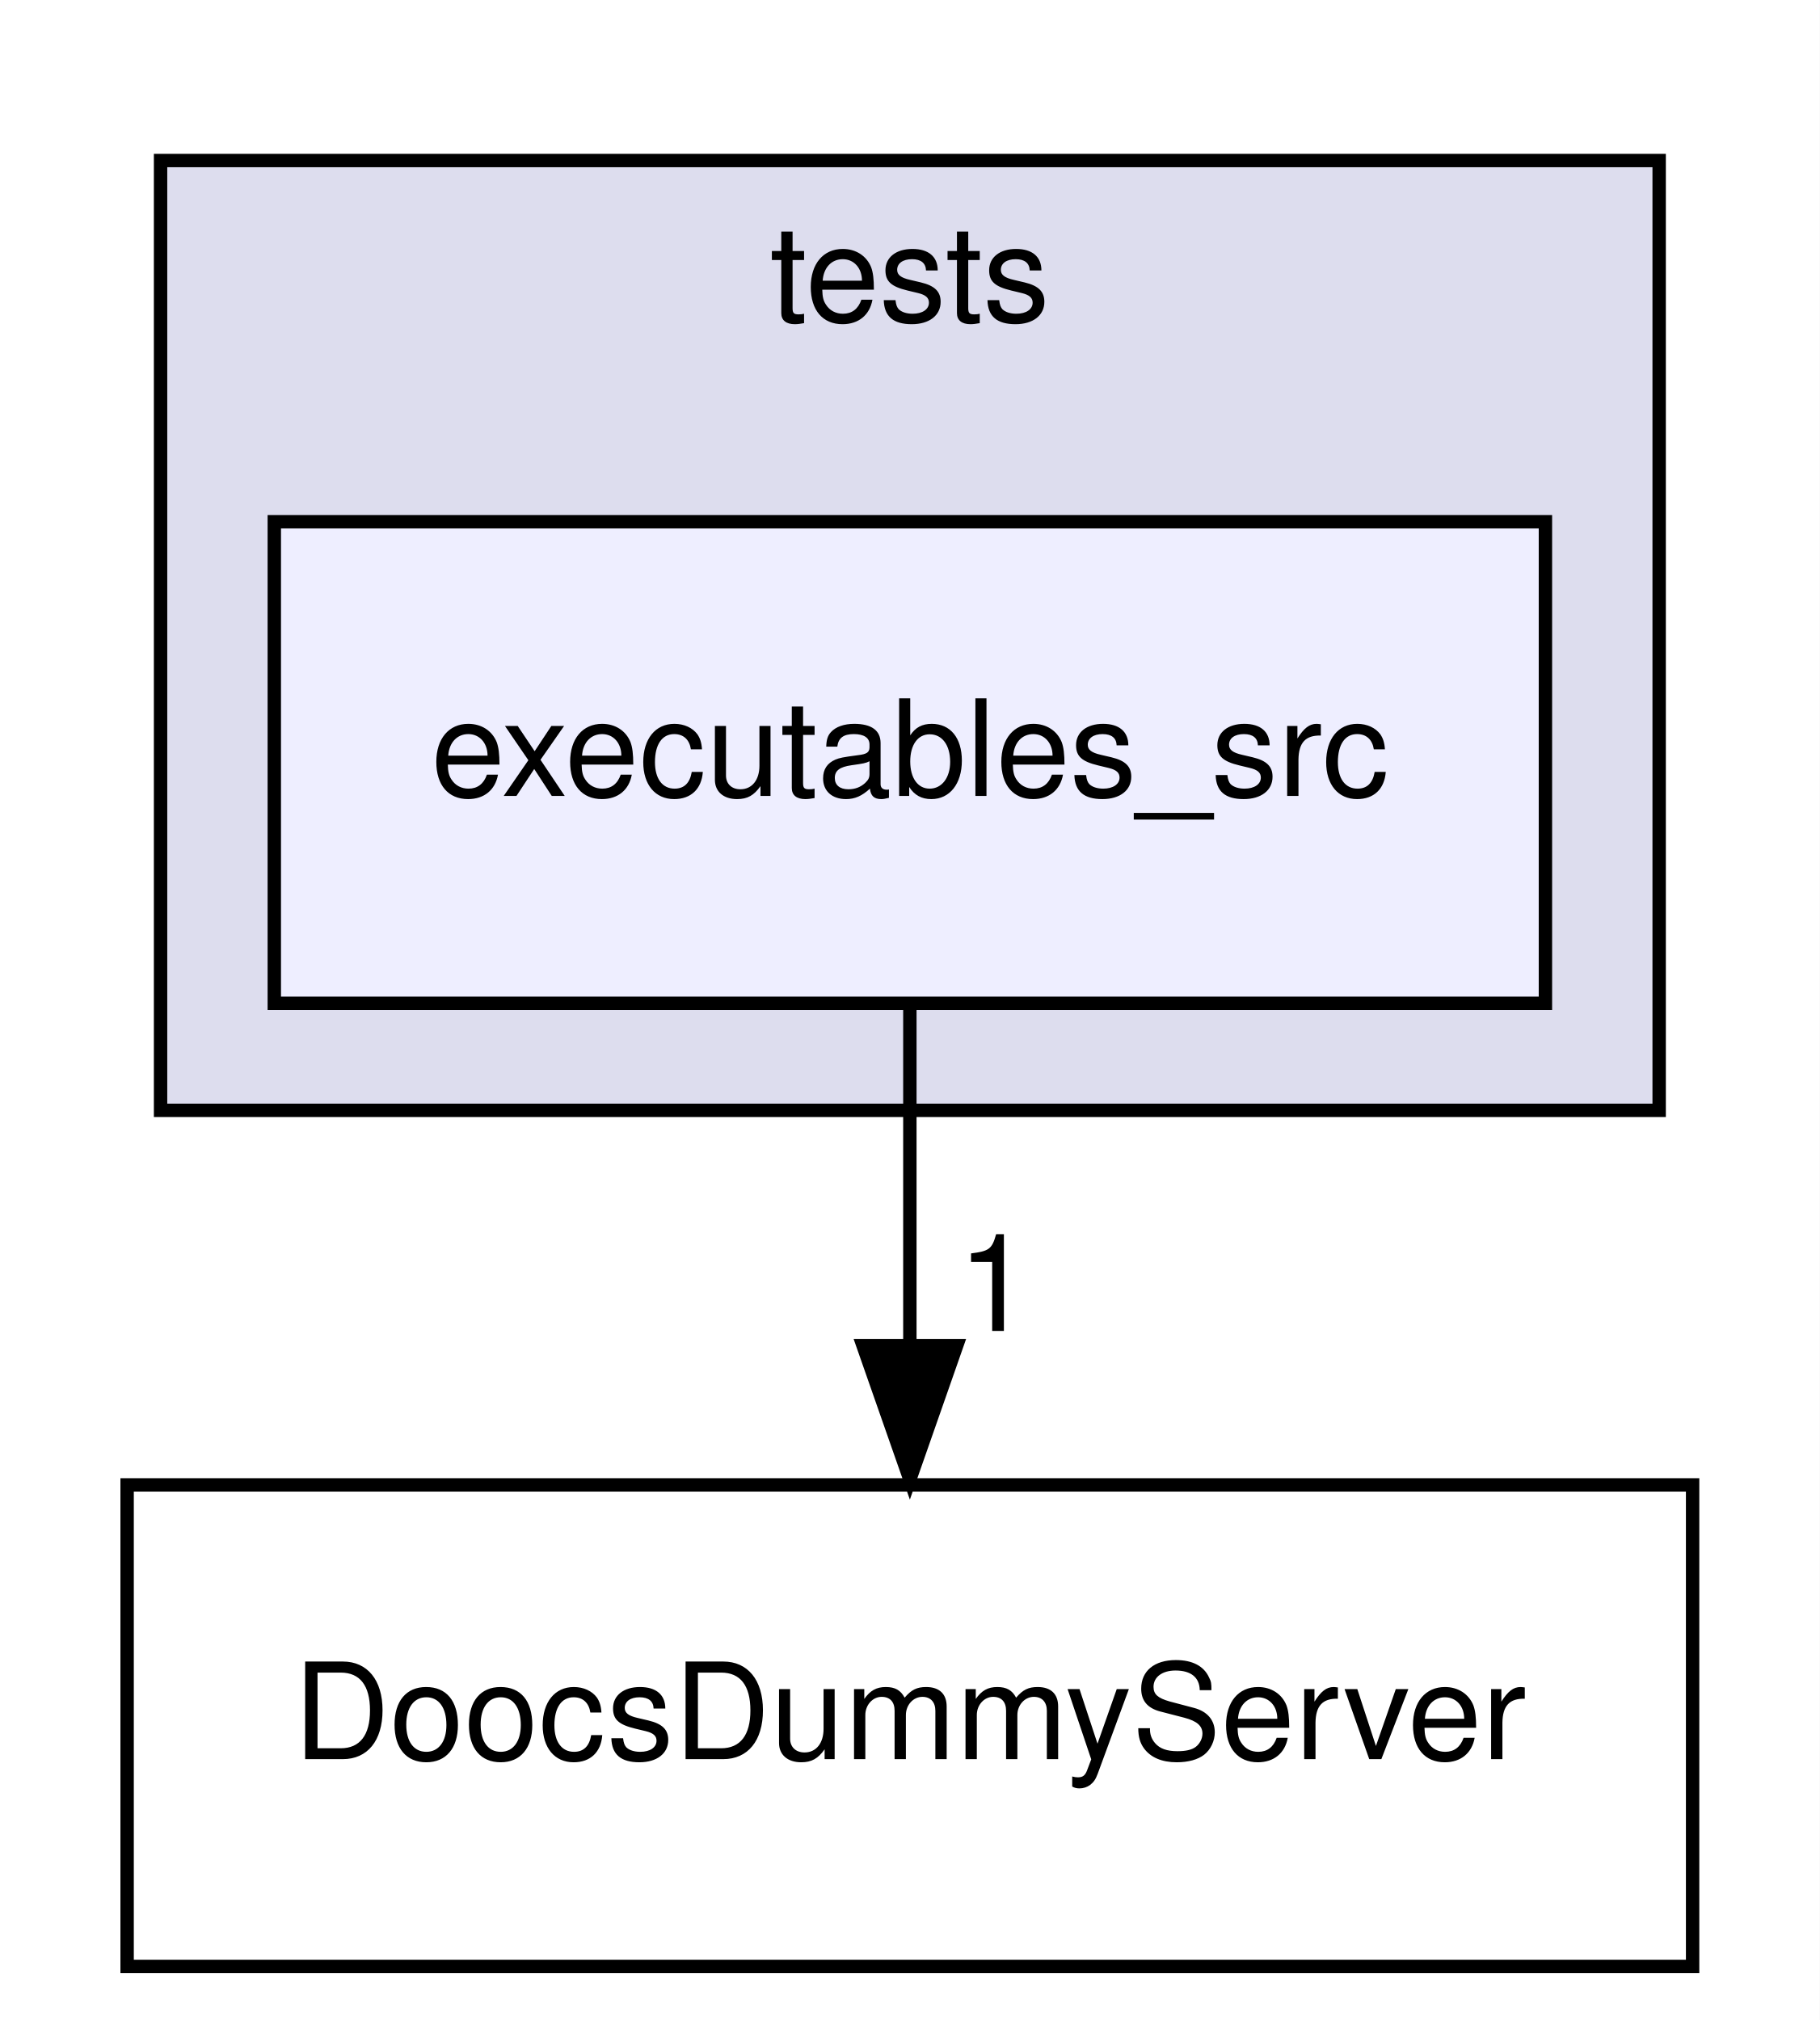
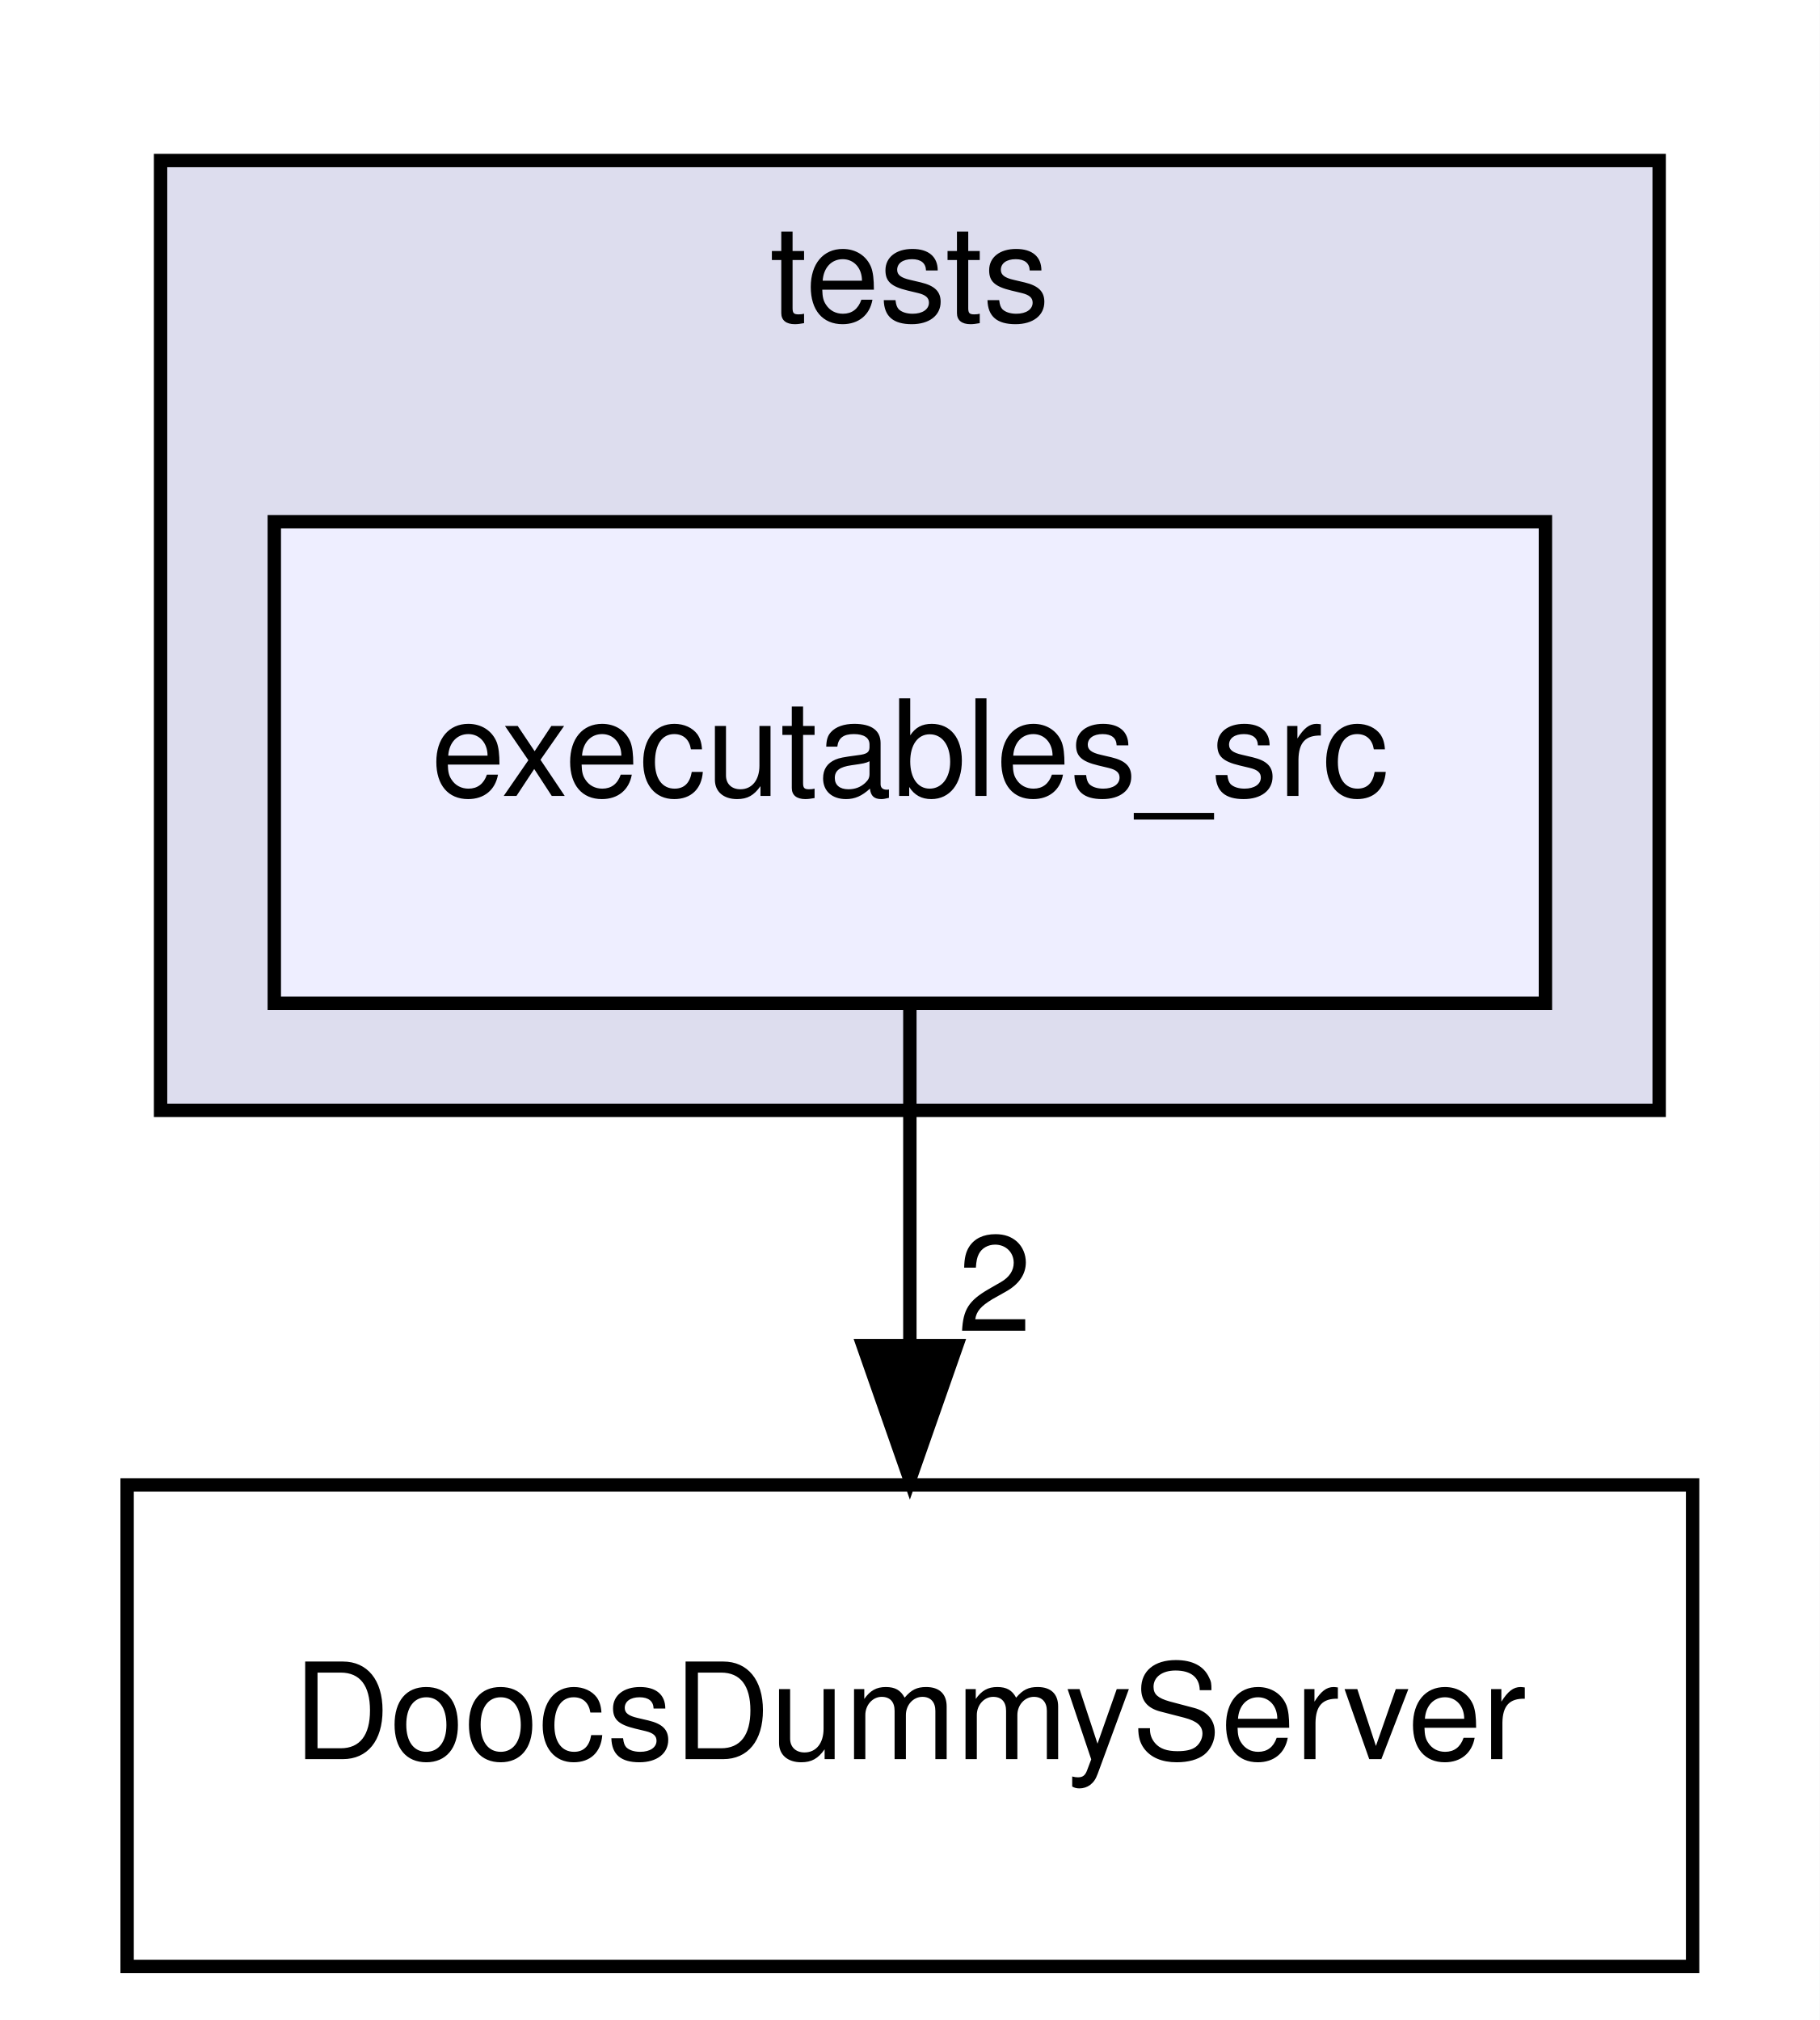
<svg xmlns="http://www.w3.org/2000/svg" xmlns:xlink="http://www.w3.org/1999/xlink" width="136pt" height="151pt" viewBox="0.00 0.00 136.00 151.00">
  <g id="graph0" class="graph" transform="scale(1 1) rotate(0) translate(4 147)">
    <polygon fill="#ffffff" stroke="transparent" points="-4,4 -4,-147 132,-147 132,4 -4,4" />
    <g id="clust1" class="cluster">
      <g id="a_clust1">
        <a xlink:href="dir_59425e443f801f1f2fd8bbe4959a3ccf.html" target="_top" xlink:title="tests">
          <polygon fill="#ddddee" stroke="#000000" points="8,-64 8,-135 120,-135 120,-64 8,-64" />
          <text text-anchor="middle" x="64" y="-123" font-family="Helvetica,sans-Serif" font-size="10.00" fill="#000000">tests</text>
        </a>
      </g>
    </g>
    <g id="node1" class="node">
      <g id="a_node1">
        <a xlink:href="dir_7ab5dec27422f487cf9d62e729e73f9f.html" target="_top" xlink:title="executables_src">
          <polygon fill="#eeeeff" stroke="#000000" points="111.5,-108 16.5,-108 16.5,-72 111.5,-72 111.5,-108" />
          <text text-anchor="middle" x="64" y="-87.5" font-family="Helvetica,sans-Serif" font-size="10.00" fill="#000000">executables_src</text>
        </a>
      </g>
    </g>
    <g id="node2" class="node">
      <g id="a_node2">
        <a xlink:href="dir_c4edaa9151b75292cc7f5b696a5ad2e1.html" target="_top" xlink:title="DoocsDummyServer">
          <polygon fill="none" stroke="#000000" points="122.5,-36 5.5,-36 5.5,0 122.5,0 122.5,-36" />
          <text text-anchor="middle" x="64" y="-15.5" font-family="Helvetica,sans-Serif" font-size="10.00" fill="#000000">DoocsDummyServer</text>
        </a>
      </g>
    </g>
    <g id="edge1" class="edge">
      <path fill="none" stroke="#000000" d="M64,-71.831C64,-64.131 64,-54.974 64,-46.417" />
      <polygon fill="#000000" stroke="#000000" points="67.5,-46.413 64,-36.413 60.5,-46.413 67.5,-46.413" />
      <g id="a_edge1-headlabel">
-         <a xlink:href="dir_000004_000003.html" target="_top" xlink:title="1">
-           <text text-anchor="middle" x="70.339" y="-47.508" font-family="Helvetica,sans-Serif" font-size="10.00" fill="#000000">1</text>
+         <a xlink:href="dir_000004_000003.html" target="_top" xlink:title="2">
+           <text text-anchor="middle" x="70.339" y="-47.508" font-family="Helvetica,sans-Serif" font-size="10.00" fill="#000000">2</text>
        </a>
      </g>
    </g>
  </g>
</svg>
